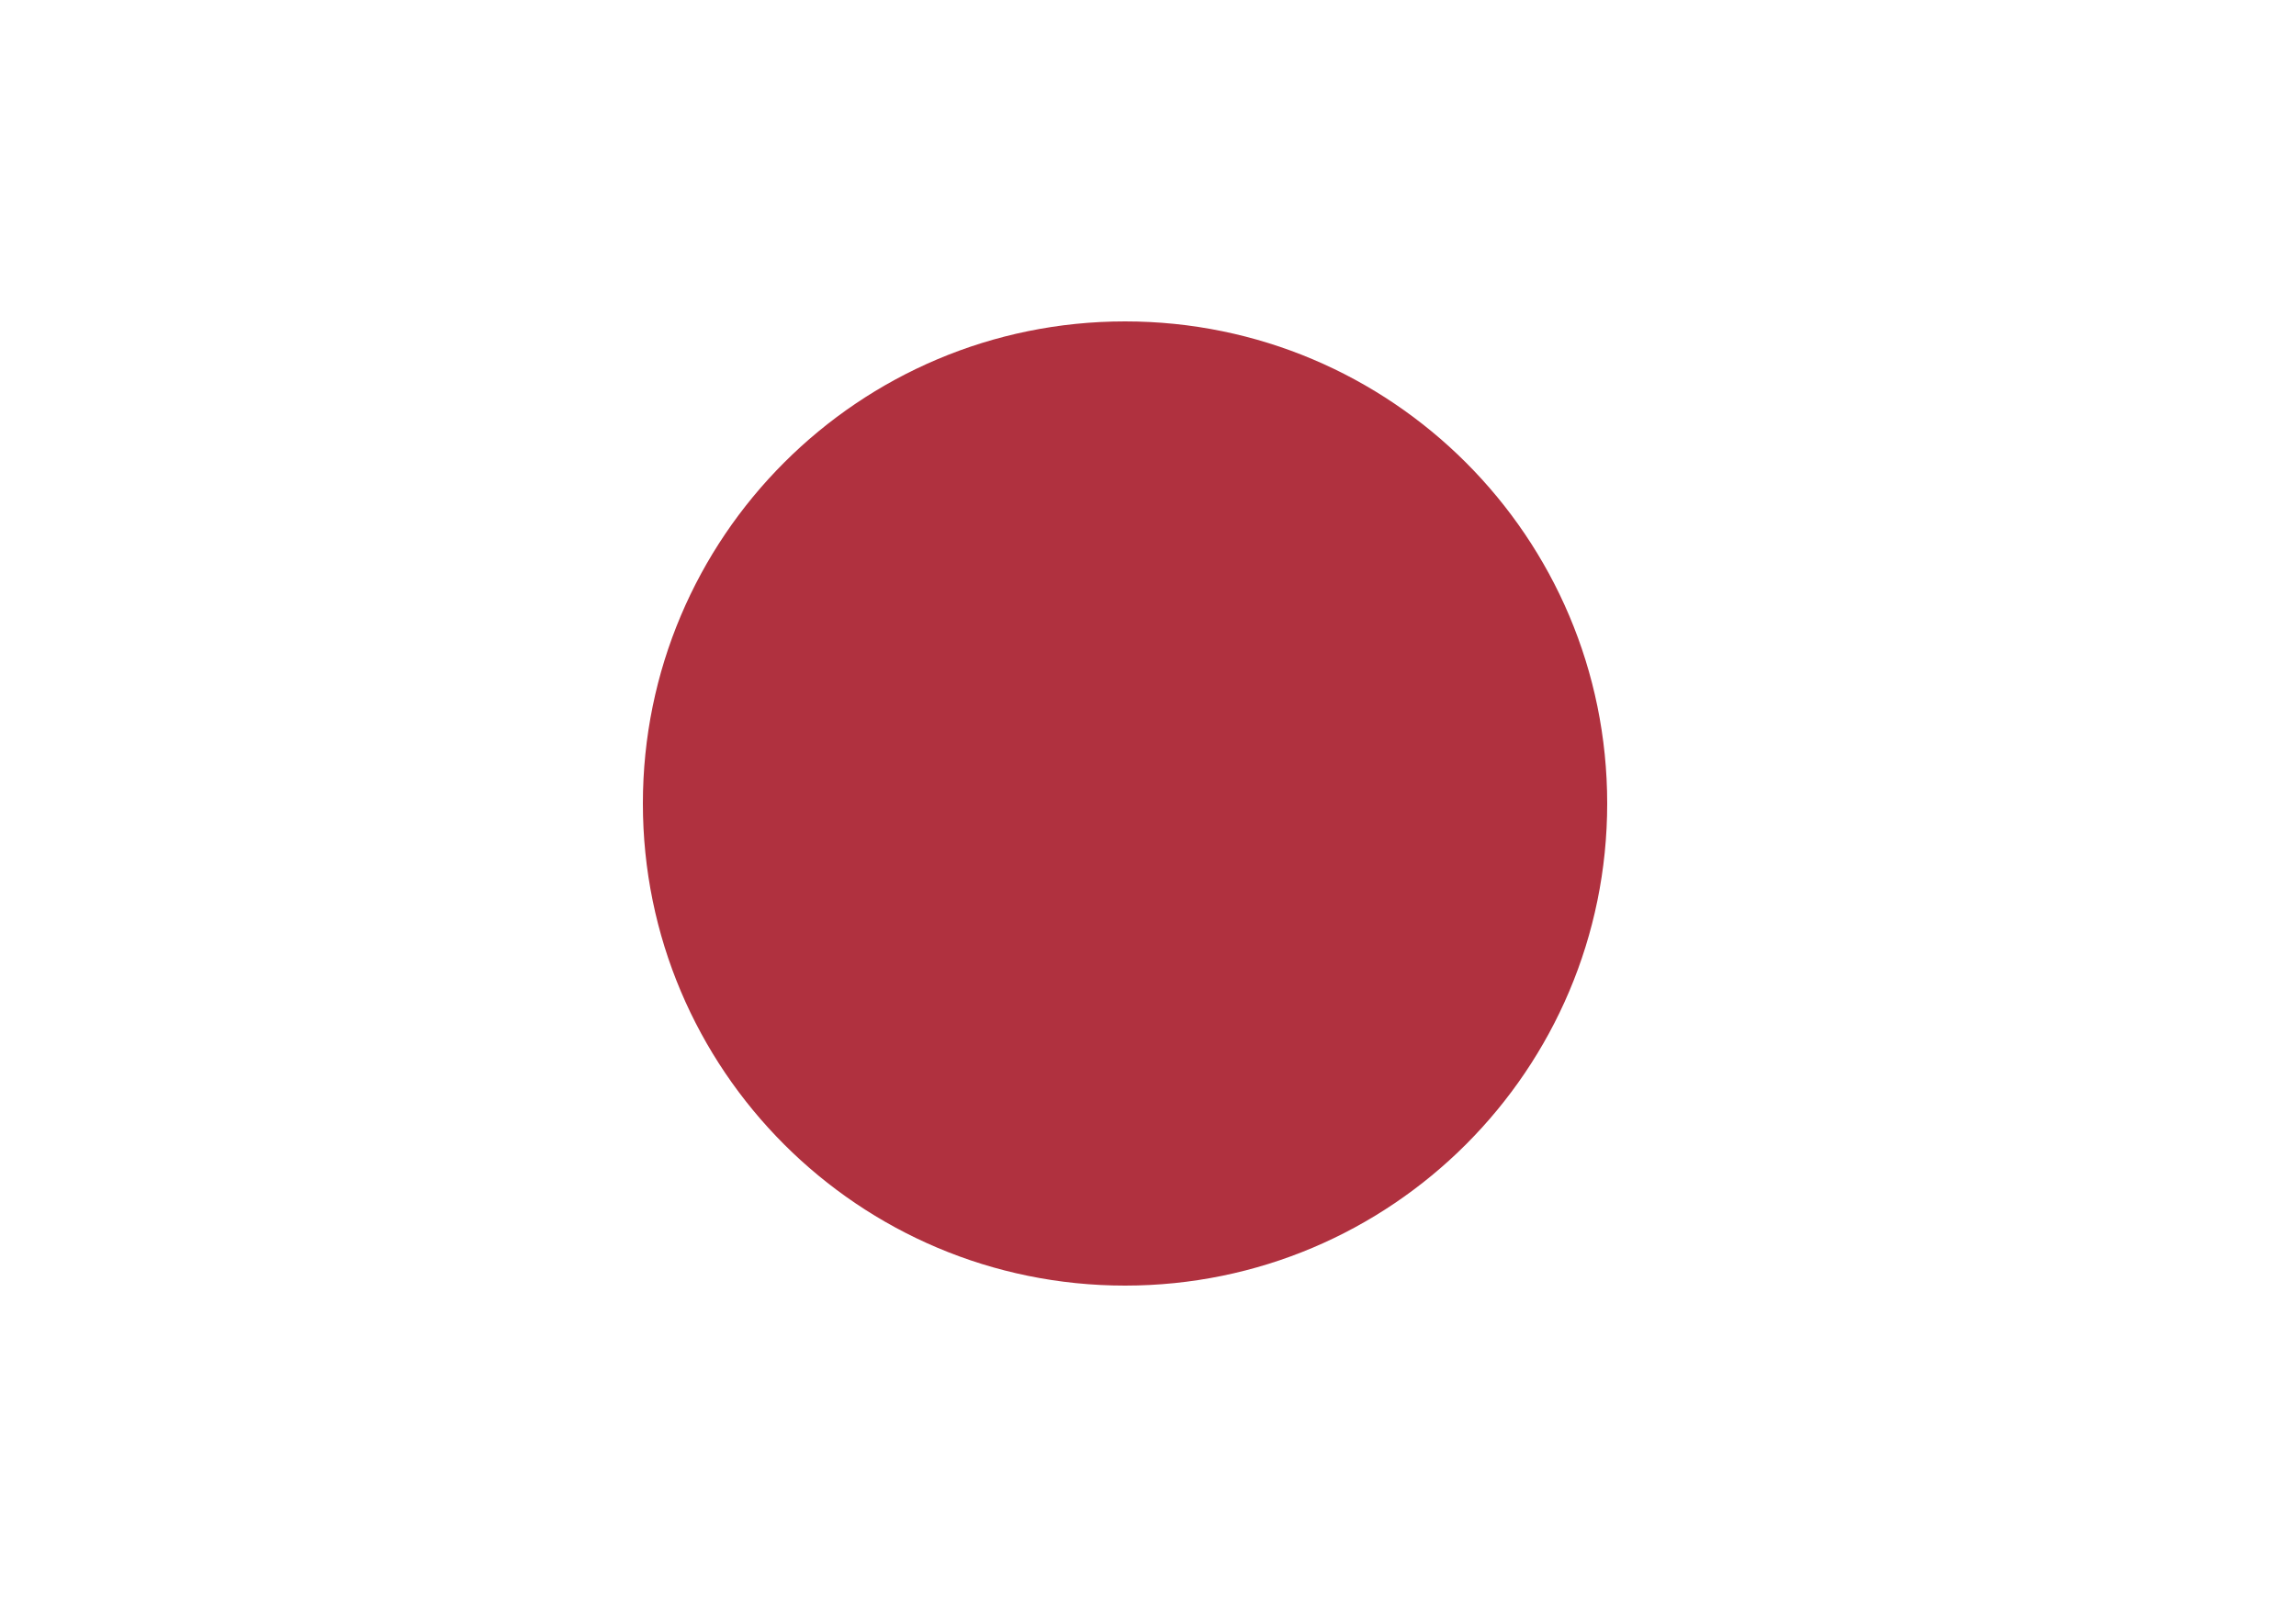
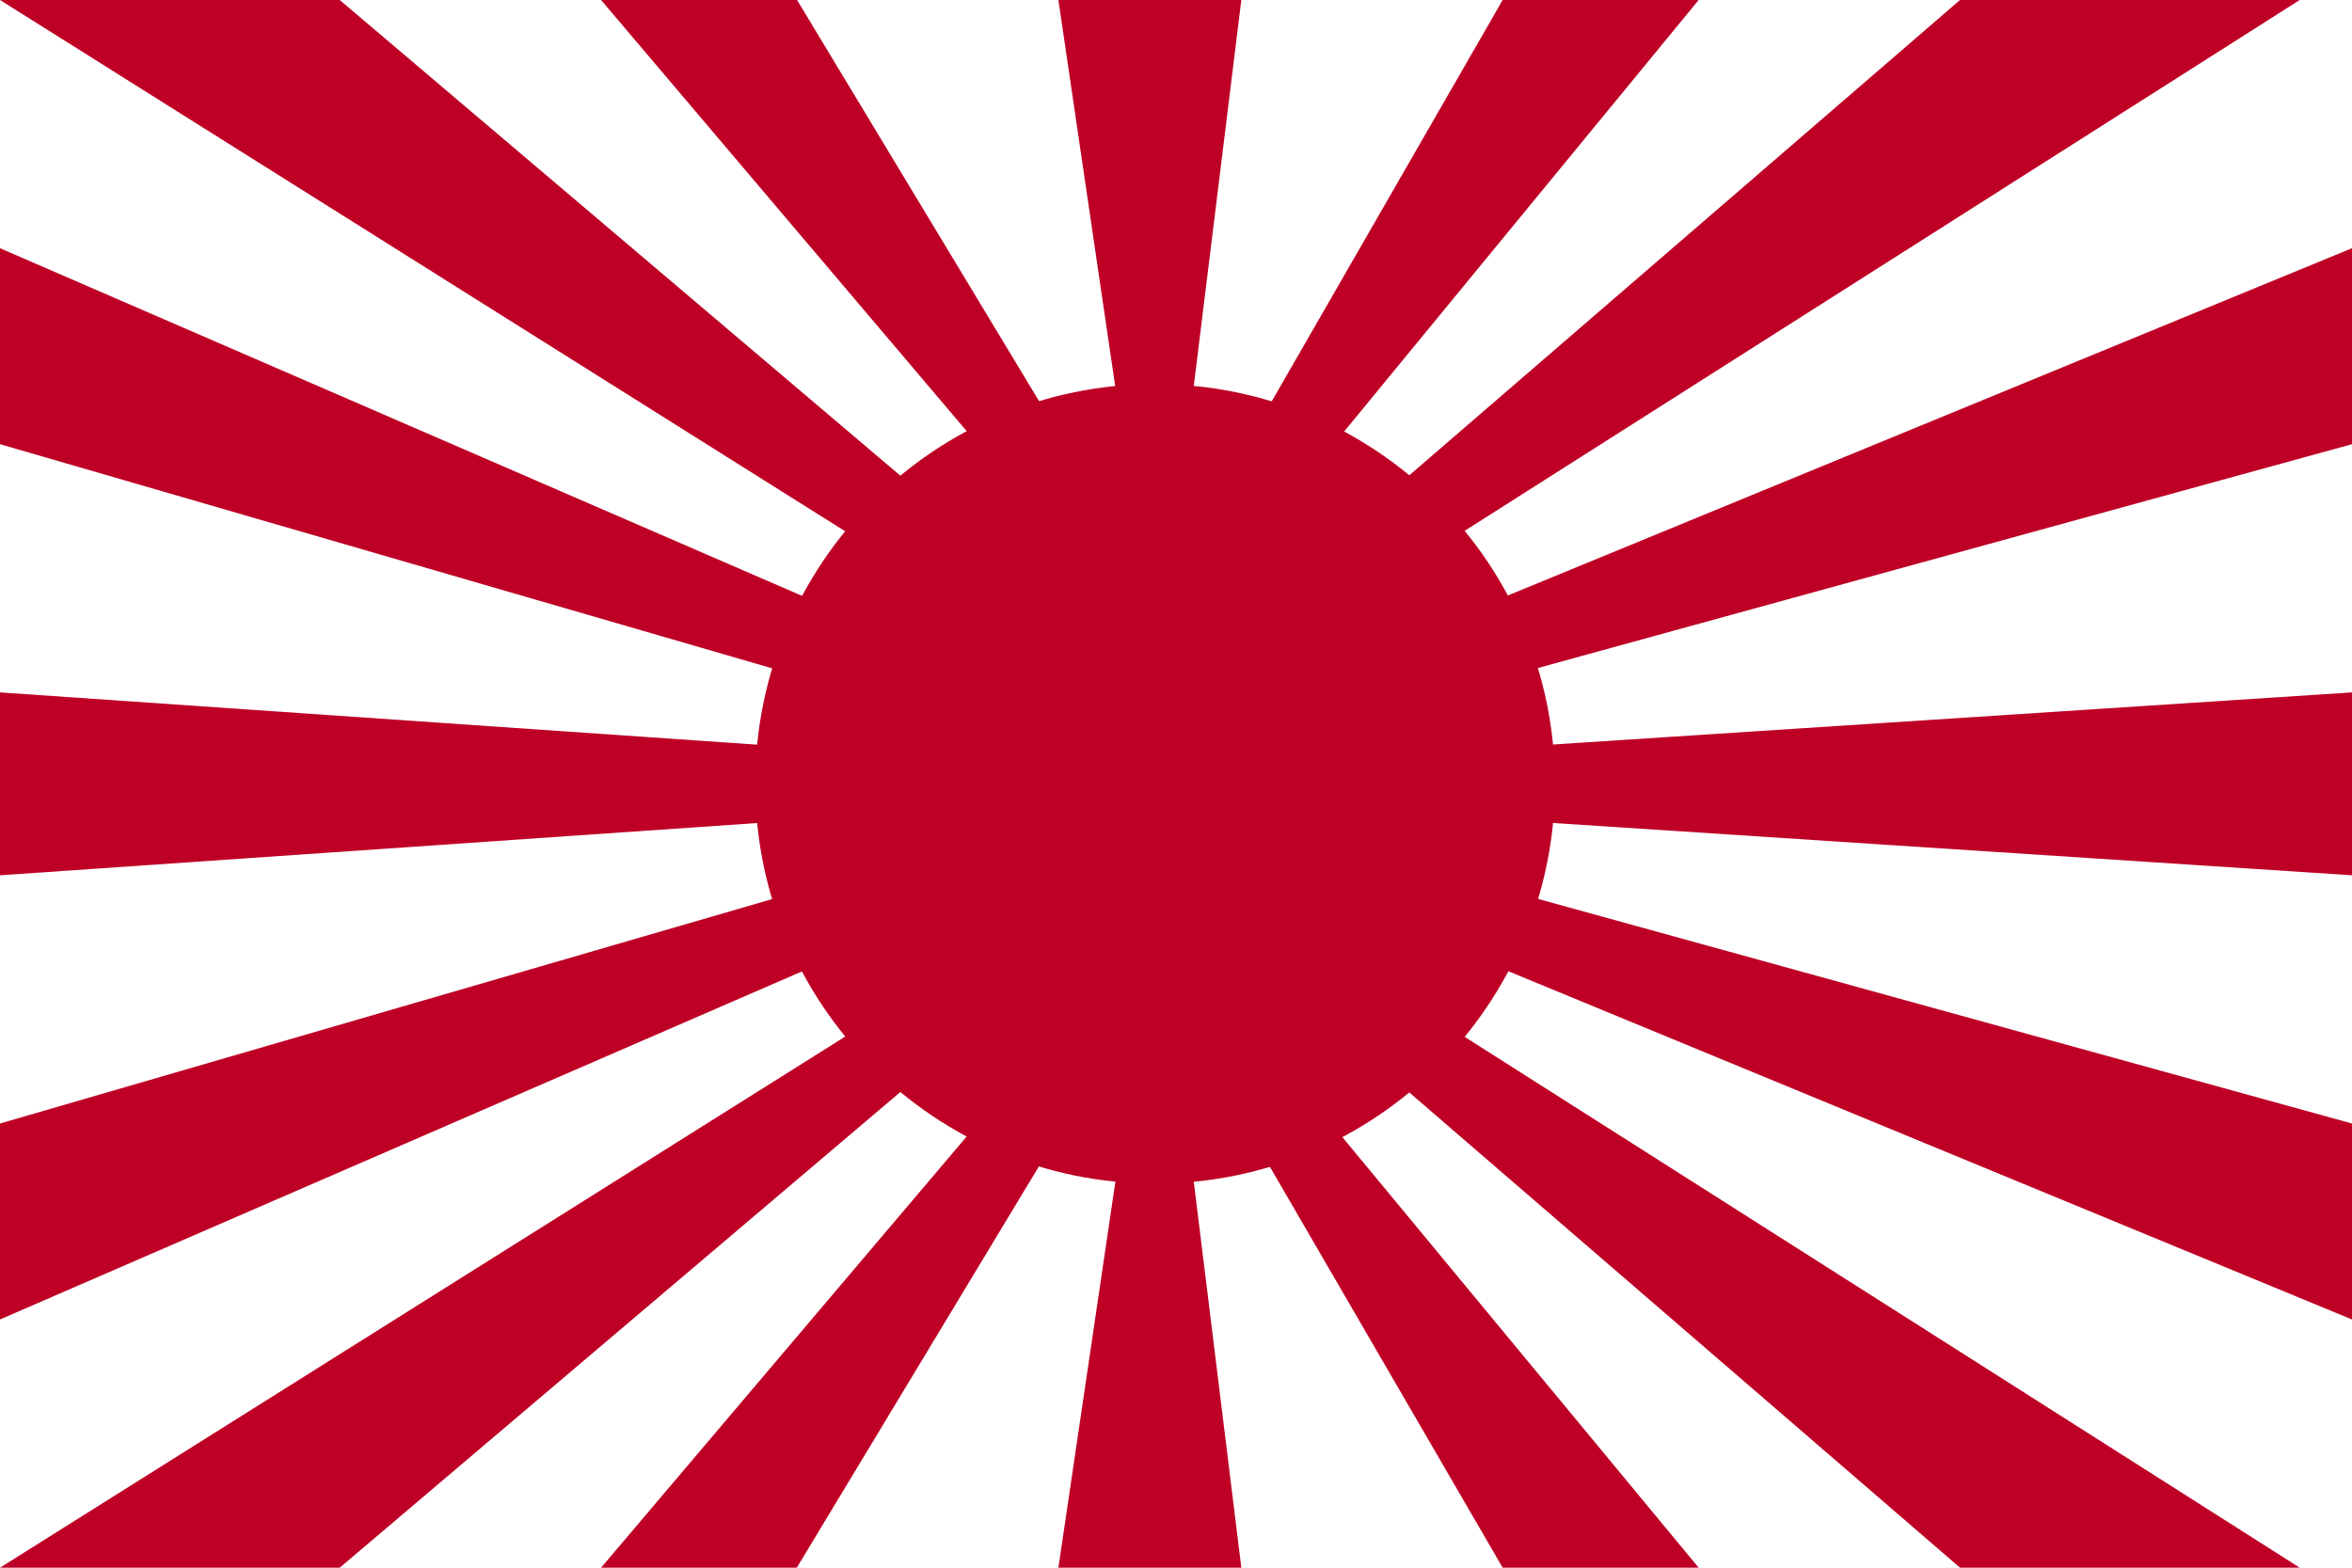
- <svg xmlns="http://www.w3.org/2000/svg" width="1000" height="700">
-   <rect fill="#fff" height="700" width="1000" />
-   <circle fill="#b0313f" cx="490" cy="350" r="210" />
+ <svg xmlns="http://www.w3.org/2000/svg" width="900" height="600" version="1.0">
+   <rect width="900" height="600" fill="#fff" />
+   <g fill="#be0026">
+     <circle cx="442" cy="300" r="153" />
+     <path d="m0 0h130l218 185-20.2 21.1z" />
+     <path d="m230 0h75l94.1 156-27 11.6z" />
+     <path d="m405 0h70l-18.6 151-29.2-.035z" />
+     <path d="m575 0h75l-138 168-27.1-11.4z" />
+     <path d="m750 0h130l-324 206-20.3-21z" />
+     <path d="m405 600h70l-18.6-151-29.1-.082z" />
+     <path d="m230 600h74.9l94.1-156-27-11.5z" />
+     <path d="m0 600h130l218-185-21.2-20.4z" />
+     <path d="m575 600h75l-139-168-26.8 11.6z" />
+     <path d="m750 600h130l-324-206-20.1 21.2z" />
+     <path d="m900 95v75l-316 86.9-10.9-27.4z" />
+     <path d="m900 265v70l-310-20.3.266-29.5z" />
+     <path d="m900 430v75l-327-135 11.4-27.1z" />
+     <path d="m0 95v75l300 87.1 11.4-27.1z" />
+     <path d="m0 265v70l294-20.3-.047-29.4z" />
+     <path d="m0 430v75l311-135-11.4-27.1z" />
+   </g>
</svg>
